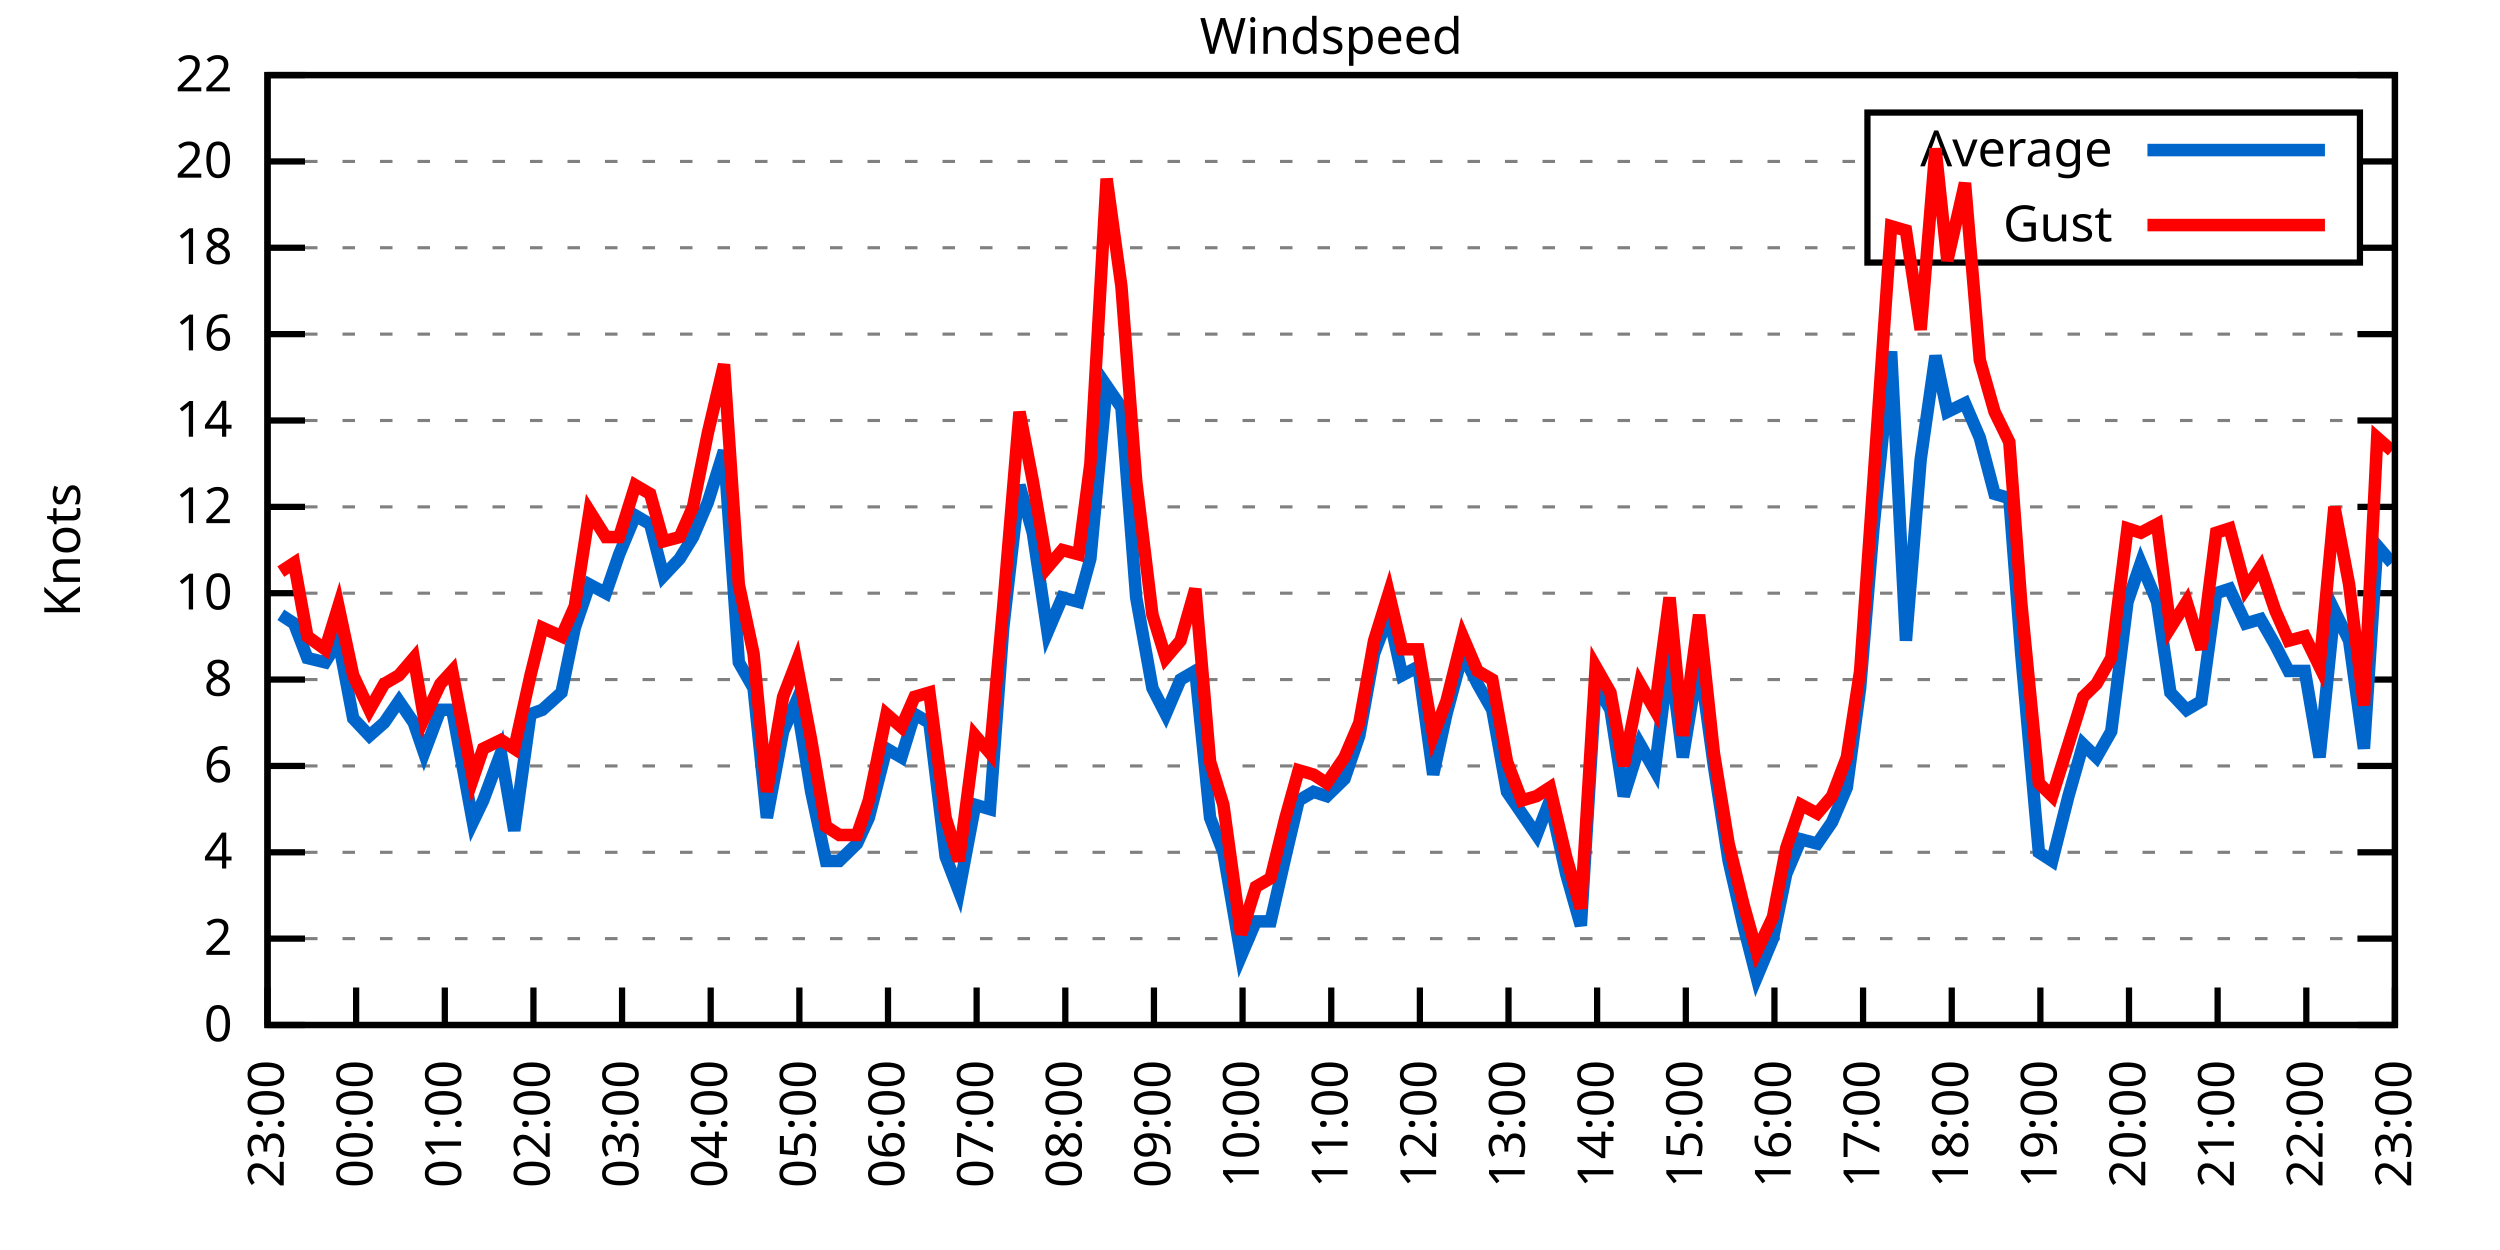
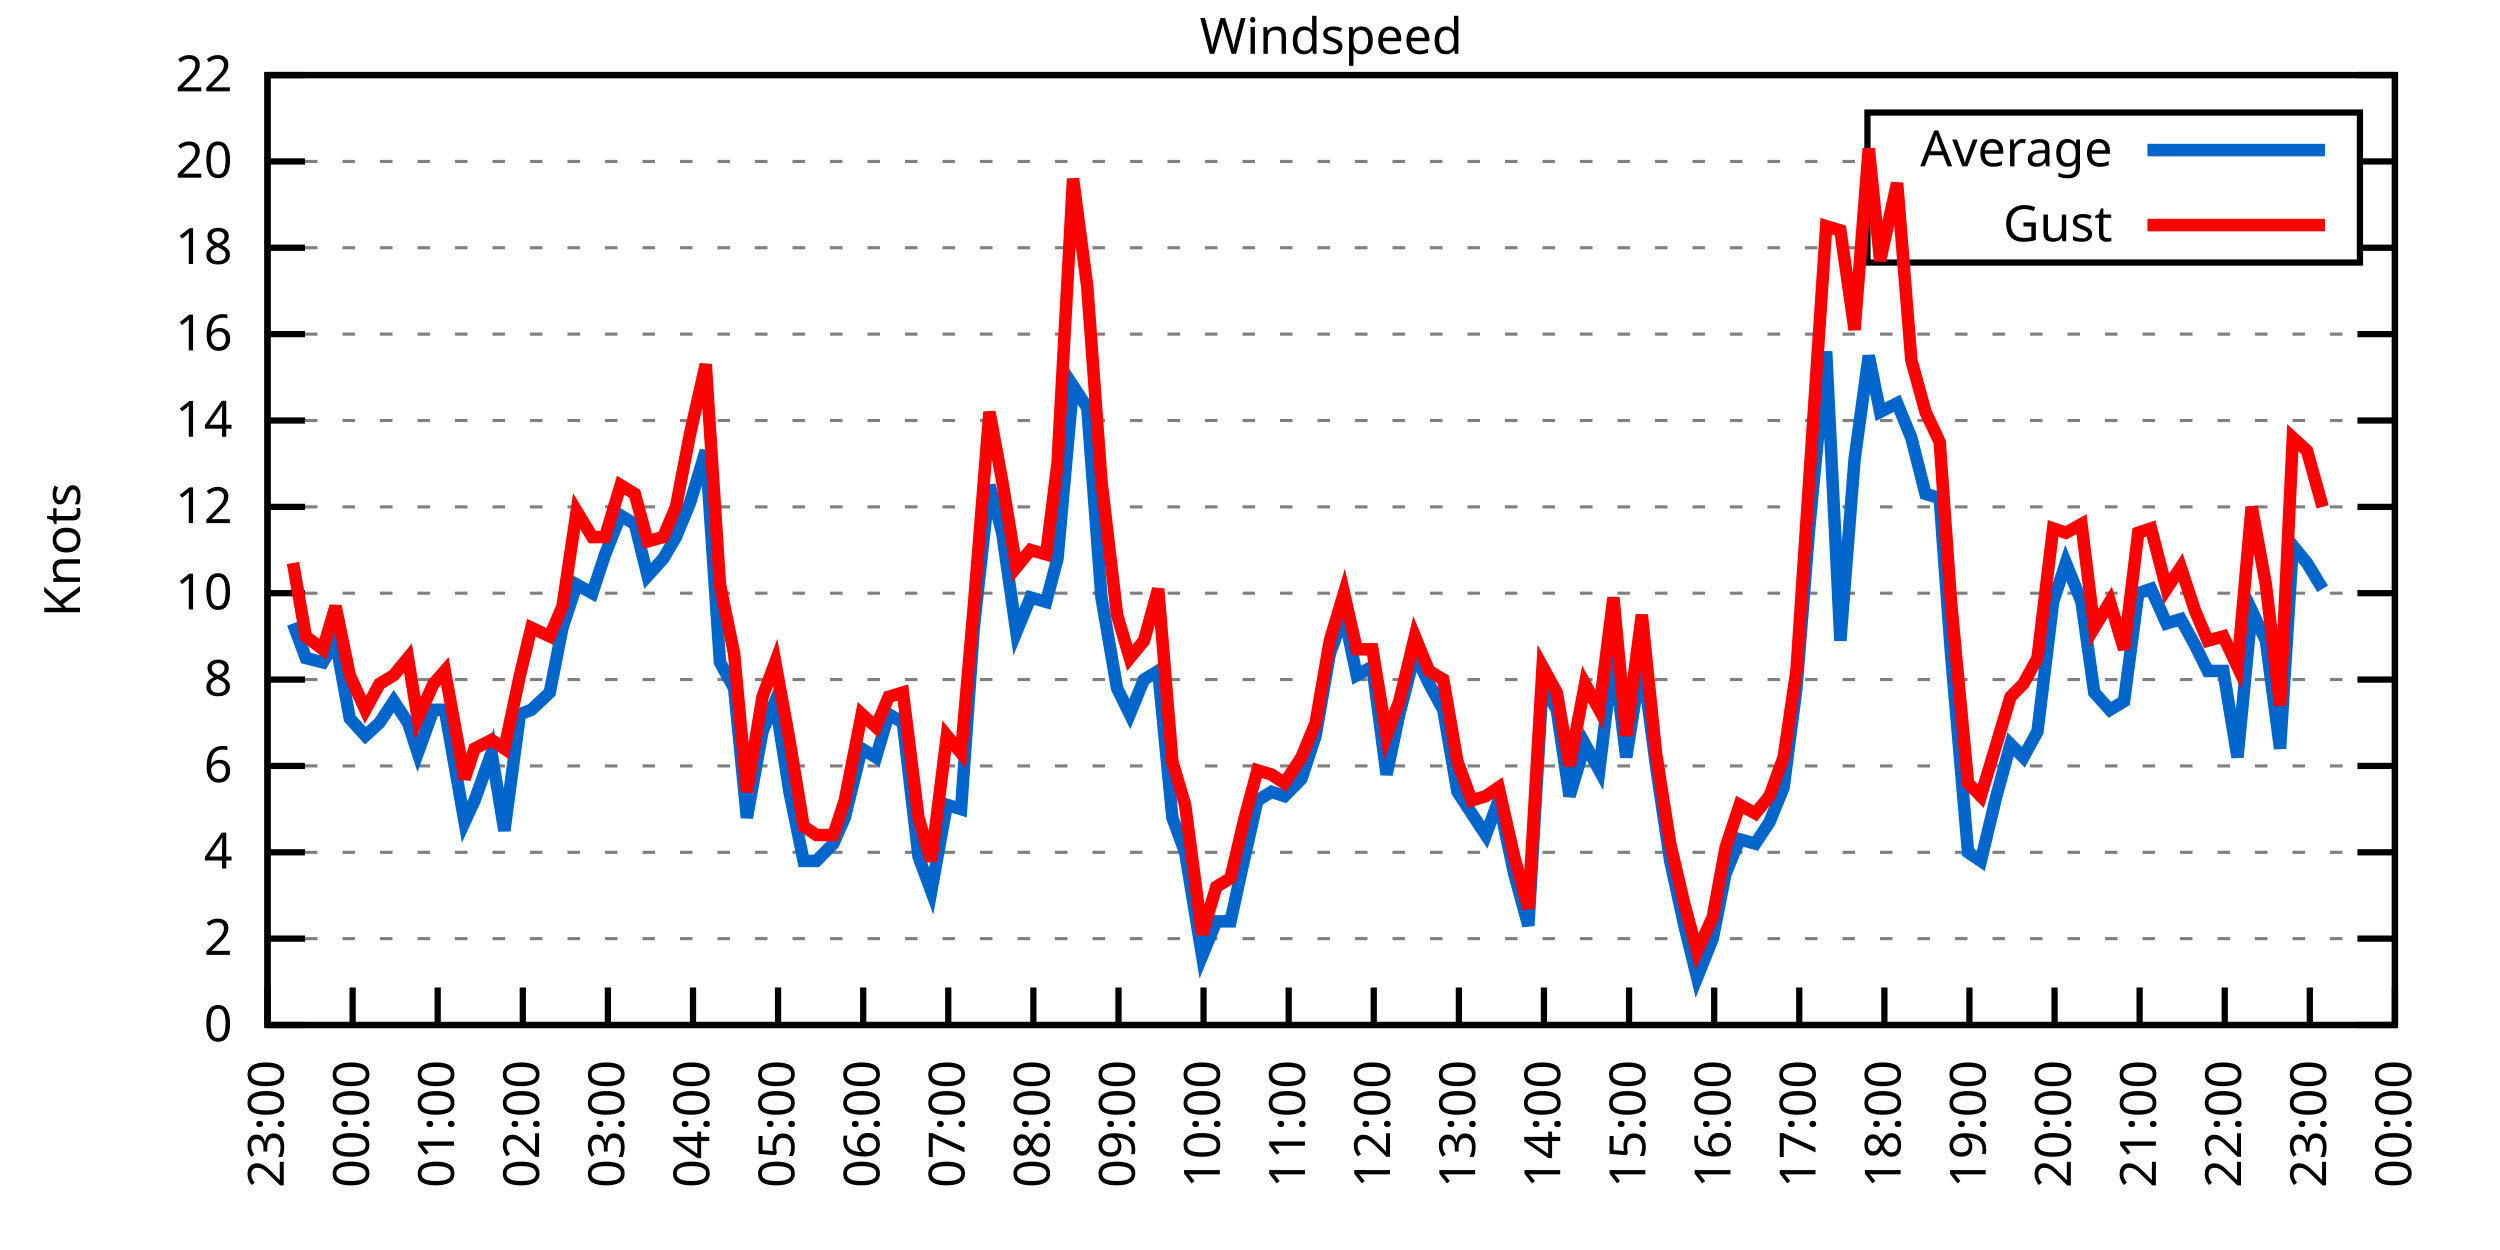
<svg xmlns="http://www.w3.org/2000/svg" xmlns:xlink="http://www.w3.org/1999/xlink" width="400" height="200" viewBox="0 0 400 200">
  <g id="gnuplot_canvas">
    <rect x="0" y="0" width="400" height="200" fill="none" />
    <defs>
      <circle id="gpDot" r="0.5" stroke-width="0.5" stroke="currentColor" />
      <path id="gpPt0" stroke-width="0.333" stroke="currentColor" d="M-1,0 h2 M0,-1 v2" />
      <path id="gpPt1" stroke-width="0.333" stroke="currentColor" d="M-1,-1 L1,1 M1,-1 L-1,1" />
      <path id="gpPt2" stroke-width="0.333" stroke="currentColor" d="M-1,0 L1,0 M0,-1 L0,1 M-1,-1 L1,1 M-1,1 L1,-1" />
      <rect id="gpPt3" stroke-width="0.333" stroke="currentColor" x="-1" y="-1" width="2" height="2" />
      <rect id="gpPt4" stroke-width="0.333" stroke="currentColor" fill="currentColor" x="-1" y="-1" width="2" height="2" />
      <circle id="gpPt5" stroke-width="0.333" stroke="currentColor" cx="0" cy="0" r="1" />
      <use xlink:href="#gpPt5" id="gpPt6" fill="currentColor" stroke="none" />
      <path id="gpPt7" stroke-width="0.333" stroke="currentColor" d="M0,-1.33 L-1.33,0.67 L1.33,0.67 z" />
      <use xlink:href="#gpPt7" id="gpPt8" fill="currentColor" stroke="none" />
      <use xlink:href="#gpPt7" id="gpPt9" stroke="currentColor" transform="rotate(180)" />
      <use xlink:href="#gpPt9" id="gpPt10" fill="currentColor" stroke="none" />
      <use xlink:href="#gpPt3" id="gpPt11" stroke="currentColor" transform="rotate(45)" />
      <use xlink:href="#gpPt11" id="gpPt12" fill="currentColor" stroke="none" />
      <path id="gpPt13" stroke-width="0.333" stroke="currentColor" d="M0,1.330 L1.265,0.411 L0.782,-1.067 L-0.782,-1.076 L-1.265,0.411 z" />
      <use xlink:href="#gpPt13" id="gpPt14" fill="currentColor" stroke="none" />
      <filter id="textbox" filterUnits="objectBoundingBox" x="0" y="0" height="1" width="1">
        <feFlood flood-color="white" flood-opacity="1" result="bgnd" />
        <feComposite in="SourceGraphic" in2="bgnd" operator="atop" />
      </filter>
      <filter id="greybox" filterUnits="objectBoundingBox" x="0" y="0" height="1" width="1">
        <feFlood flood-color="lightgrey" flood-opacity="1" result="grey" />
        <feComposite in="SourceGraphic" in2="grey" operator="atop" />
      </filter>
    </defs>
    <g fill="none" color="white" stroke="currentColor" stroke-width="1.00" stroke-linecap="butt" stroke-linejoin="miter">
</g>
    <g fill="none" color="black" stroke="currentColor" stroke-width="1.00" stroke-linecap="butt" stroke-linejoin="miter">
      <g stroke="none" shape-rendering="crispEdges">
        <polygon fill="rgb(255, 255, 255)" points="42.80,164.00 383.18,164.00 383.18,12.02 42.80,12.02 " />
      </g>
    </g>
    <g fill="none" color="black" stroke="currentColor" stroke-width="1.00" stroke-linecap="butt" stroke-linejoin="miter">
</g>
    <g fill="none" color="black" stroke="black" stroke-width="0.50" stroke-linecap="butt" stroke-linejoin="miter">
</g>
    <g fill="none" color="gray" stroke="currentColor" stroke-width="0.50" stroke-linecap="butt" stroke-linejoin="miter">
      <path stroke="gray" stroke-dasharray="2,4" class="gridline" d="M42.80,164.00 L383.19,164.00  " />
    </g>
    <g fill="none" color="gray" stroke="gray" stroke-width="1.00" stroke-linecap="butt" stroke-linejoin="miter">
</g>
    <g fill="none" color="black" stroke="currentColor" stroke-width="1.00" stroke-linecap="butt" stroke-linejoin="miter">
      <path stroke="black" d="M42.80,164.00 L48.80,164.00 M383.19,164.00 L377.19,164.00  " />
      <g transform="translate(37.20,166.60)" stroke="none" fill="black" font-family="Sans" font-size="8.00" text-anchor="end">
        <text>
          <tspan font-family="Sans"> 0</tspan>
        </text>
      </g>
    </g>
    <g fill="none" color="black" stroke="currentColor" stroke-width="1.00" stroke-linecap="butt" stroke-linejoin="miter">
</g>
    <g fill="none" color="black" stroke="black" stroke-width="0.50" stroke-linecap="butt" stroke-linejoin="miter">
</g>
    <g fill="none" color="gray" stroke="currentColor" stroke-width="0.50" stroke-linecap="butt" stroke-linejoin="miter">
      <path stroke="gray" stroke-dasharray="2,4" class="gridline" d="M42.80,150.18 L383.19,150.18  " />
    </g>
    <g fill="none" color="gray" stroke="gray" stroke-width="1.00" stroke-linecap="butt" stroke-linejoin="miter">
</g>
    <g fill="none" color="black" stroke="currentColor" stroke-width="1.00" stroke-linecap="butt" stroke-linejoin="miter">
      <path stroke="black" d="M42.80,150.18 L48.80,150.18 M383.19,150.18 L377.19,150.18  " />
      <g transform="translate(37.20,152.78)" stroke="none" fill="black" font-family="Sans" font-size="8.00" text-anchor="end">
        <text>
          <tspan font-family="Sans"> 2</tspan>
        </text>
      </g>
    </g>
    <g fill="none" color="black" stroke="currentColor" stroke-width="1.00" stroke-linecap="butt" stroke-linejoin="miter">
</g>
    <g fill="none" color="black" stroke="black" stroke-width="0.50" stroke-linecap="butt" stroke-linejoin="miter">
</g>
    <g fill="none" color="gray" stroke="currentColor" stroke-width="0.50" stroke-linecap="butt" stroke-linejoin="miter">
      <path stroke="gray" stroke-dasharray="2,4" class="gridline" d="M42.80,136.37 L383.19,136.37  " />
    </g>
    <g fill="none" color="gray" stroke="gray" stroke-width="1.00" stroke-linecap="butt" stroke-linejoin="miter">
</g>
    <g fill="none" color="black" stroke="currentColor" stroke-width="1.00" stroke-linecap="butt" stroke-linejoin="miter">
      <path stroke="black" d="M42.80,136.37 L48.80,136.37 M383.19,136.37 L377.19,136.37  " />
      <g transform="translate(37.20,138.97)" stroke="none" fill="black" font-family="Sans" font-size="8.00" text-anchor="end">
        <text>
          <tspan font-family="Sans"> 4</tspan>
        </text>
      </g>
    </g>
    <g fill="none" color="black" stroke="currentColor" stroke-width="1.00" stroke-linecap="butt" stroke-linejoin="miter">
</g>
    <g fill="none" color="black" stroke="black" stroke-width="0.50" stroke-linecap="butt" stroke-linejoin="miter">
</g>
    <g fill="none" color="gray" stroke="currentColor" stroke-width="0.50" stroke-linecap="butt" stroke-linejoin="miter">
      <path stroke="gray" stroke-dasharray="2,4" class="gridline" d="M42.80,122.55 L383.19,122.55  " />
    </g>
    <g fill="none" color="gray" stroke="gray" stroke-width="1.00" stroke-linecap="butt" stroke-linejoin="miter">
</g>
    <g fill="none" color="black" stroke="currentColor" stroke-width="1.00" stroke-linecap="butt" stroke-linejoin="miter">
      <path stroke="black" d="M42.80,122.55 L48.80,122.55 M383.19,122.55 L377.19,122.55  " />
      <g transform="translate(37.20,125.15)" stroke="none" fill="black" font-family="Sans" font-size="8.00" text-anchor="end">
        <text>
          <tspan font-family="Sans"> 6</tspan>
        </text>
      </g>
    </g>
    <g fill="none" color="black" stroke="currentColor" stroke-width="1.00" stroke-linecap="butt" stroke-linejoin="miter">
</g>
    <g fill="none" color="black" stroke="black" stroke-width="0.50" stroke-linecap="butt" stroke-linejoin="miter">
</g>
    <g fill="none" color="gray" stroke="currentColor" stroke-width="0.50" stroke-linecap="butt" stroke-linejoin="miter">
      <path stroke="gray" stroke-dasharray="2,4" class="gridline" d="M42.80,108.73 L383.19,108.73  " />
    </g>
    <g fill="none" color="gray" stroke="gray" stroke-width="1.00" stroke-linecap="butt" stroke-linejoin="miter">
</g>
    <g fill="none" color="black" stroke="currentColor" stroke-width="1.00" stroke-linecap="butt" stroke-linejoin="miter">
      <path stroke="black" d="M42.80,108.73 L48.80,108.73 M383.19,108.73 L377.19,108.73  " />
      <g transform="translate(37.20,111.33)" stroke="none" fill="black" font-family="Sans" font-size="8.00" text-anchor="end">
        <text>
          <tspan font-family="Sans"> 8</tspan>
        </text>
      </g>
    </g>
    <g fill="none" color="black" stroke="currentColor" stroke-width="1.00" stroke-linecap="butt" stroke-linejoin="miter">
</g>
    <g fill="none" color="black" stroke="black" stroke-width="0.50" stroke-linecap="butt" stroke-linejoin="miter">
</g>
    <g fill="none" color="gray" stroke="currentColor" stroke-width="0.50" stroke-linecap="butt" stroke-linejoin="miter">
      <path stroke="gray" stroke-dasharray="2,4" class="gridline" d="M42.80,94.91 L383.19,94.91  " />
    </g>
    <g fill="none" color="gray" stroke="gray" stroke-width="1.00" stroke-linecap="butt" stroke-linejoin="miter">
</g>
    <g fill="none" color="black" stroke="currentColor" stroke-width="1.00" stroke-linecap="butt" stroke-linejoin="miter">
      <path stroke="black" d="M42.80,94.91 L48.80,94.91 M383.19,94.91 L377.19,94.91  " />
      <g transform="translate(37.20,97.51)" stroke="none" fill="black" font-family="Sans" font-size="8.00" text-anchor="end">
        <text>
          <tspan font-family="Sans"> 10</tspan>
        </text>
      </g>
    </g>
    <g fill="none" color="black" stroke="currentColor" stroke-width="1.00" stroke-linecap="butt" stroke-linejoin="miter">
</g>
    <g fill="none" color="black" stroke="black" stroke-width="0.50" stroke-linecap="butt" stroke-linejoin="miter">
</g>
    <g fill="none" color="gray" stroke="currentColor" stroke-width="0.50" stroke-linecap="butt" stroke-linejoin="miter">
      <path stroke="gray" stroke-dasharray="2,4" class="gridline" d="M42.80,81.10 L383.19,81.10  " />
    </g>
    <g fill="none" color="gray" stroke="gray" stroke-width="1.00" stroke-linecap="butt" stroke-linejoin="miter">
</g>
    <g fill="none" color="black" stroke="currentColor" stroke-width="1.00" stroke-linecap="butt" stroke-linejoin="miter">
      <path stroke="black" d="M42.80,81.10 L48.80,81.10 M383.19,81.10 L377.19,81.10  " />
      <g transform="translate(37.20,83.70)" stroke="none" fill="black" font-family="Sans" font-size="8.00" text-anchor="end">
        <text>
          <tspan font-family="Sans"> 12</tspan>
        </text>
      </g>
    </g>
    <g fill="none" color="black" stroke="currentColor" stroke-width="1.00" stroke-linecap="butt" stroke-linejoin="miter">
</g>
    <g fill="none" color="black" stroke="black" stroke-width="0.50" stroke-linecap="butt" stroke-linejoin="miter">
</g>
    <g fill="none" color="gray" stroke="currentColor" stroke-width="0.50" stroke-linecap="butt" stroke-linejoin="miter">
      <path stroke="gray" stroke-dasharray="2,4" class="gridline" d="M42.80,67.28 L383.19,67.28  " />
    </g>
    <g fill="none" color="gray" stroke="gray" stroke-width="1.00" stroke-linecap="butt" stroke-linejoin="miter">
</g>
    <g fill="none" color="black" stroke="currentColor" stroke-width="1.00" stroke-linecap="butt" stroke-linejoin="miter">
      <path stroke="black" d="M42.80,67.28 L48.80,67.28 M383.19,67.28 L377.19,67.28  " />
      <g transform="translate(37.20,69.88)" stroke="none" fill="black" font-family="Sans" font-size="8.00" text-anchor="end">
        <text>
          <tspan font-family="Sans"> 14</tspan>
        </text>
      </g>
    </g>
    <g fill="none" color="black" stroke="currentColor" stroke-width="1.00" stroke-linecap="butt" stroke-linejoin="miter">
</g>
    <g fill="none" color="black" stroke="black" stroke-width="0.50" stroke-linecap="butt" stroke-linejoin="miter">
</g>
    <g fill="none" color="gray" stroke="currentColor" stroke-width="0.50" stroke-linecap="butt" stroke-linejoin="miter">
      <path stroke="gray" stroke-dasharray="2,4" class="gridline" d="M42.80,53.46 L383.19,53.46  " />
    </g>
    <g fill="none" color="gray" stroke="gray" stroke-width="1.00" stroke-linecap="butt" stroke-linejoin="miter">
</g>
    <g fill="none" color="black" stroke="currentColor" stroke-width="1.00" stroke-linecap="butt" stroke-linejoin="miter">
      <path stroke="black" d="M42.80,53.46 L48.80,53.46 M383.19,53.46 L377.19,53.46  " />
      <g transform="translate(37.20,56.06)" stroke="none" fill="black" font-family="Sans" font-size="8.00" text-anchor="end">
        <text>
          <tspan font-family="Sans"> 16</tspan>
        </text>
      </g>
    </g>
    <g fill="none" color="black" stroke="currentColor" stroke-width="1.00" stroke-linecap="butt" stroke-linejoin="miter">
</g>
    <g fill="none" color="black" stroke="black" stroke-width="0.50" stroke-linecap="butt" stroke-linejoin="miter">
</g>
    <g fill="none" color="gray" stroke="currentColor" stroke-width="0.50" stroke-linecap="butt" stroke-linejoin="miter">
      <path stroke="gray" stroke-dasharray="2,4" class="gridline" d="M42.80,39.64 L298.79,39.64 M377.59,39.64 L383.19,39.64  " />
    </g>
    <g fill="none" color="gray" stroke="gray" stroke-width="1.00" stroke-linecap="butt" stroke-linejoin="miter">
</g>
    <g fill="none" color="black" stroke="currentColor" stroke-width="1.00" stroke-linecap="butt" stroke-linejoin="miter">
      <path stroke="black" d="M42.80,39.64 L48.80,39.64 M383.19,39.64 L377.19,39.64  " />
      <g transform="translate(37.20,42.24)" stroke="none" fill="black" font-family="Sans" font-size="8.00" text-anchor="end">
        <text>
          <tspan font-family="Sans"> 18</tspan>
        </text>
      </g>
    </g>
    <g fill="none" color="black" stroke="currentColor" stroke-width="1.00" stroke-linecap="butt" stroke-linejoin="miter">
</g>
    <g fill="none" color="black" stroke="black" stroke-width="0.50" stroke-linecap="butt" stroke-linejoin="miter">
</g>
    <g fill="none" color="gray" stroke="currentColor" stroke-width="0.50" stroke-linecap="butt" stroke-linejoin="miter">
      <path stroke="gray" stroke-dasharray="2,4" class="gridline" d="M42.80,25.83 L298.79,25.83 M377.59,25.83 L383.19,25.83  " />
    </g>
    <g fill="none" color="gray" stroke="gray" stroke-width="1.00" stroke-linecap="butt" stroke-linejoin="miter">
</g>
    <g fill="none" color="black" stroke="currentColor" stroke-width="1.00" stroke-linecap="butt" stroke-linejoin="miter">
      <path stroke="black" d="M42.80,25.83 L48.80,25.83 M383.19,25.83 L377.19,25.83  " />
      <g transform="translate(37.20,28.43)" stroke="none" fill="black" font-family="Sans" font-size="8.00" text-anchor="end">
        <text>
          <tspan font-family="Sans"> 20</tspan>
        </text>
      </g>
    </g>
    <g fill="none" color="black" stroke="currentColor" stroke-width="1.00" stroke-linecap="butt" stroke-linejoin="miter">
</g>
    <g fill="none" color="black" stroke="black" stroke-width="0.50" stroke-linecap="butt" stroke-linejoin="miter">
</g>
    <g fill="none" color="gray" stroke="currentColor" stroke-width="0.50" stroke-linecap="butt" stroke-linejoin="miter">
      <path stroke="gray" stroke-dasharray="2,4" class="gridline" d="M42.80,12.01 L383.19,12.01  " />
    </g>
    <g fill="none" color="gray" stroke="gray" stroke-width="1.00" stroke-linecap="butt" stroke-linejoin="miter">
</g>
    <g fill="none" color="black" stroke="currentColor" stroke-width="1.00" stroke-linecap="butt" stroke-linejoin="miter">
      <path stroke="black" d="M42.80,12.01 L48.80,12.01 M383.19,12.01 L377.19,12.01  " />
      <g transform="translate(37.20,14.61)" stroke="none" fill="black" font-family="Sans" font-size="8.00" text-anchor="end">
        <text>
          <tspan font-family="Sans"> 22</tspan>
        </text>
      </g>
    </g>
    <g fill="none" color="black" stroke="currentColor" stroke-width="1.00" stroke-linecap="butt" stroke-linejoin="miter">
      <path stroke="black" d="M42.80,164.00 L42.80,158.00  " />
      <g transform="translate(45.40,169.60) rotate(270.00)" stroke="none" fill="black" font-family="Sans" font-size="8.00" text-anchor="end">
        <text>
          <tspan font-family="Sans">23:00</tspan>
        </text>
      </g>
    </g>
    <g fill="none" color="black" stroke="currentColor" stroke-width="1.00" stroke-linecap="butt" stroke-linejoin="miter">
-       <path stroke="black" d="M56.98,164.00 L56.98,158.00  " />
-       <g transform="translate(59.58,169.60) rotate(270.00)" stroke="none" fill="black" font-family="Sans" font-size="8.00" text-anchor="end">
+       <path stroke="black" d="M56.42,164.00 L56.42,158.00  " />
+       <g transform="translate(59.02,169.60) rotate(270.00)" stroke="none" fill="black" font-family="Sans" font-size="8.00" text-anchor="end">
        <text>
          <tspan font-family="Sans">00:00</tspan>
        </text>
      </g>
    </g>
    <g fill="none" color="black" stroke="currentColor" stroke-width="1.00" stroke-linecap="butt" stroke-linejoin="miter">
-       <path stroke="black" d="M71.17,164.00 L71.17,158.00  " />
-       <g transform="translate(73.77,169.60) rotate(270.00)" stroke="none" fill="black" font-family="Sans" font-size="8.00" text-anchor="end">
+       <path stroke="black" d="M70.03,164.00 L70.03,158.00  " />
+       <g transform="translate(72.63,169.60) rotate(270.00)" stroke="none" fill="black" font-family="Sans" font-size="8.00" text-anchor="end">
        <text>
          <tspan font-family="Sans">01:00</tspan>
        </text>
      </g>
    </g>
    <g fill="none" color="black" stroke="currentColor" stroke-width="1.00" stroke-linecap="butt" stroke-linejoin="miter">
-       <path stroke="black" d="M85.35,164.00 L85.35,158.00  " />
-       <g transform="translate(87.95,169.60) rotate(270.00)" stroke="none" fill="black" font-family="Sans" font-size="8.00" text-anchor="end">
+       <path stroke="black" d="M83.65,164.00 L83.65,158.00  " />
+       <g transform="translate(86.25,169.60) rotate(270.00)" stroke="none" fill="black" font-family="Sans" font-size="8.00" text-anchor="end">
        <text>
          <tspan font-family="Sans">02:00</tspan>
        </text>
      </g>
    </g>
    <g fill="none" color="black" stroke="currentColor" stroke-width="1.00" stroke-linecap="butt" stroke-linejoin="miter">
-       <path stroke="black" d="M99.53,164.00 L99.53,158.00  " />
-       <g transform="translate(102.13,169.60) rotate(270.00)" stroke="none" fill="black" font-family="Sans" font-size="8.00" text-anchor="end">
+       <path stroke="black" d="M97.26,164.00 L97.26,158.00  " />
+       <g transform="translate(99.86,169.60) rotate(270.00)" stroke="none" fill="black" font-family="Sans" font-size="8.00" text-anchor="end">
        <text>
          <tspan font-family="Sans">03:00</tspan>
        </text>
      </g>
    </g>
    <g fill="none" color="black" stroke="currentColor" stroke-width="1.00" stroke-linecap="butt" stroke-linejoin="miter">
-       <path stroke="black" d="M113.71,164.00 L113.71,158.00  " />
-       <g transform="translate(116.31,169.60) rotate(270.00)" stroke="none" fill="black" font-family="Sans" font-size="8.00" text-anchor="end">
+       <path stroke="black" d="M110.88,164.00 L110.88,158.00  " />
+       <g transform="translate(113.48,169.60) rotate(270.00)" stroke="none" fill="black" font-family="Sans" font-size="8.00" text-anchor="end">
        <text>
          <tspan font-family="Sans">04:00</tspan>
        </text>
      </g>
    </g>
    <g fill="none" color="black" stroke="currentColor" stroke-width="1.00" stroke-linecap="butt" stroke-linejoin="miter">
-       <path stroke="black" d="M127.90,164.00 L127.90,158.00  " />
-       <g transform="translate(130.50,169.60) rotate(270.00)" stroke="none" fill="black" font-family="Sans" font-size="8.00" text-anchor="end">
+       <path stroke="black" d="M124.49,164.00 L124.49,158.00  " />
+       <g transform="translate(127.09,169.60) rotate(270.00)" stroke="none" fill="black" font-family="Sans" font-size="8.00" text-anchor="end">
        <text>
          <tspan font-family="Sans">05:00</tspan>
        </text>
      </g>
    </g>
    <g fill="none" color="black" stroke="currentColor" stroke-width="1.00" stroke-linecap="butt" stroke-linejoin="miter">
-       <path stroke="black" d="M142.08,164.00 L142.08,158.00  " />
-       <g transform="translate(144.68,169.60) rotate(270.00)" stroke="none" fill="black" font-family="Sans" font-size="8.00" text-anchor="end">
+       <path stroke="black" d="M138.11,164.00 L138.11,158.00  " />
+       <g transform="translate(140.71,169.60) rotate(270.00)" stroke="none" fill="black" font-family="Sans" font-size="8.00" text-anchor="end">
        <text>
          <tspan font-family="Sans">06:00</tspan>
        </text>
      </g>
    </g>
    <g fill="none" color="black" stroke="currentColor" stroke-width="1.00" stroke-linecap="butt" stroke-linejoin="miter">
-       <path stroke="black" d="M156.26,164.00 L156.26,158.00  " />
-       <g transform="translate(158.86,169.60) rotate(270.00)" stroke="none" fill="black" font-family="Sans" font-size="8.00" text-anchor="end">
+       <path stroke="black" d="M151.72,164.00 L151.72,158.00  " />
+       <g transform="translate(154.32,169.60) rotate(270.00)" stroke="none" fill="black" font-family="Sans" font-size="8.00" text-anchor="end">
        <text>
          <tspan font-family="Sans">07:00</tspan>
        </text>
      </g>
    </g>
    <g fill="none" color="black" stroke="currentColor" stroke-width="1.00" stroke-linecap="butt" stroke-linejoin="miter">
-       <path stroke="black" d="M170.45,164.00 L170.45,158.00  " />
-       <g transform="translate(173.05,169.60) rotate(270.00)" stroke="none" fill="black" font-family="Sans" font-size="8.00" text-anchor="end">
+       <path stroke="black" d="M165.34,164.00 L165.34,158.00  " />
+       <g transform="translate(167.94,169.60) rotate(270.00)" stroke="none" fill="black" font-family="Sans" font-size="8.00" text-anchor="end">
        <text>
          <tspan font-family="Sans">08:00</tspan>
        </text>
      </g>
    </g>
    <g fill="none" color="black" stroke="currentColor" stroke-width="1.00" stroke-linecap="butt" stroke-linejoin="miter">
-       <path stroke="black" d="M184.63,164.00 L184.63,158.00  " />
-       <g transform="translate(187.23,169.60) rotate(270.00)" stroke="none" fill="black" font-family="Sans" font-size="8.00" text-anchor="end">
+       <path stroke="black" d="M178.96,164.00 L178.96,158.00  " />
+       <g transform="translate(181.56,169.60) rotate(270.00)" stroke="none" fill="black" font-family="Sans" font-size="8.00" text-anchor="end">
        <text>
          <tspan font-family="Sans">09:00</tspan>
        </text>
      </g>
    </g>
    <g fill="none" color="black" stroke="currentColor" stroke-width="1.00" stroke-linecap="butt" stroke-linejoin="miter">
-       <path stroke="black" d="M198.81,164.00 L198.81,158.00  " />
-       <g transform="translate(201.41,169.60) rotate(270.00)" stroke="none" fill="black" font-family="Sans" font-size="8.00" text-anchor="end">
+       <path stroke="black" d="M192.57,164.00 L192.57,158.00  " />
+       <g transform="translate(195.17,169.60) rotate(270.00)" stroke="none" fill="black" font-family="Sans" font-size="8.00" text-anchor="end">
        <text>
          <tspan font-family="Sans">10:00</tspan>
        </text>
      </g>
    </g>
    <g fill="none" color="black" stroke="currentColor" stroke-width="1.00" stroke-linecap="butt" stroke-linejoin="miter">
-       <path stroke="black" d="M213.00,164.00 L213.00,158.00  " />
-       <g transform="translate(215.60,169.60) rotate(270.00)" stroke="none" fill="black" font-family="Sans" font-size="8.00" text-anchor="end">
+       <path stroke="black" d="M206.19,164.00 L206.19,158.00  " />
+       <g transform="translate(208.79,169.60) rotate(270.00)" stroke="none" fill="black" font-family="Sans" font-size="8.00" text-anchor="end">
        <text>
          <tspan font-family="Sans">11:00</tspan>
        </text>
      </g>
    </g>
    <g fill="none" color="black" stroke="currentColor" stroke-width="1.00" stroke-linecap="butt" stroke-linejoin="miter">
-       <path stroke="black" d="M227.18,164.00 L227.18,158.00  " />
-       <g transform="translate(229.78,169.60) rotate(270.00)" stroke="none" fill="black" font-family="Sans" font-size="8.00" text-anchor="end">
+       <path stroke="black" d="M219.80,164.00 L219.80,158.00  " />
+       <g transform="translate(222.40,169.60) rotate(270.00)" stroke="none" fill="black" font-family="Sans" font-size="8.00" text-anchor="end">
        <text>
          <tspan font-family="Sans">12:00</tspan>
        </text>
      </g>
    </g>
    <g fill="none" color="black" stroke="currentColor" stroke-width="1.00" stroke-linecap="butt" stroke-linejoin="miter">
-       <path stroke="black" d="M241.36,164.00 L241.36,158.00  " />
-       <g transform="translate(243.96,169.60) rotate(270.00)" stroke="none" fill="black" font-family="Sans" font-size="8.00" text-anchor="end">
+       <path stroke="black" d="M233.42,164.00 L233.42,158.00  " />
+       <g transform="translate(236.02,169.60) rotate(270.00)" stroke="none" fill="black" font-family="Sans" font-size="8.00" text-anchor="end">
        <text>
          <tspan font-family="Sans">13:00</tspan>
        </text>
      </g>
    </g>
    <g fill="none" color="black" stroke="currentColor" stroke-width="1.00" stroke-linecap="butt" stroke-linejoin="miter">
-       <path stroke="black" d="M255.54,164.00 L255.54,158.00  " />
-       <g transform="translate(258.14,169.60) rotate(270.00)" stroke="none" fill="black" font-family="Sans" font-size="8.00" text-anchor="end">
+       <path stroke="black" d="M247.03,164.00 L247.03,158.00  " />
+       <g transform="translate(249.63,169.60) rotate(270.00)" stroke="none" fill="black" font-family="Sans" font-size="8.00" text-anchor="end">
        <text>
          <tspan font-family="Sans">14:00</tspan>
        </text>
      </g>
    </g>
    <g fill="none" color="black" stroke="currentColor" stroke-width="1.00" stroke-linecap="butt" stroke-linejoin="miter">
-       <path stroke="black" d="M269.73,164.00 L269.73,158.00  " />
-       <g transform="translate(272.33,169.60) rotate(270.00)" stroke="none" fill="black" font-family="Sans" font-size="8.00" text-anchor="end">
+       <path stroke="black" d="M260.65,164.00 L260.65,158.00  " />
+       <g transform="translate(263.25,169.60) rotate(270.00)" stroke="none" fill="black" font-family="Sans" font-size="8.00" text-anchor="end">
        <text>
          <tspan font-family="Sans">15:00</tspan>
        </text>
      </g>
    </g>
    <g fill="none" color="black" stroke="currentColor" stroke-width="1.00" stroke-linecap="butt" stroke-linejoin="miter">
-       <path stroke="black" d="M283.91,164.00 L283.91,158.00  " />
-       <g transform="translate(286.51,169.60) rotate(270.00)" stroke="none" fill="black" font-family="Sans" font-size="8.00" text-anchor="end">
+       <path stroke="black" d="M274.27,164.00 L274.27,158.00  " />
+       <g transform="translate(276.87,169.60) rotate(270.00)" stroke="none" fill="black" font-family="Sans" font-size="8.00" text-anchor="end">
        <text>
          <tspan font-family="Sans">16:00</tspan>
        </text>
      </g>
    </g>
    <g fill="none" color="black" stroke="currentColor" stroke-width="1.00" stroke-linecap="butt" stroke-linejoin="miter">
-       <path stroke="black" d="M298.09,164.00 L298.09,158.00  " />
-       <g transform="translate(300.69,169.60) rotate(270.00)" stroke="none" fill="black" font-family="Sans" font-size="8.00" text-anchor="end">
+       <path stroke="black" d="M287.88,164.00 L287.88,158.00  " />
+       <g transform="translate(290.48,169.60) rotate(270.00)" stroke="none" fill="black" font-family="Sans" font-size="8.00" text-anchor="end">
        <text>
          <tspan font-family="Sans">17:00</tspan>
        </text>
      </g>
    </g>
    <g fill="none" color="black" stroke="currentColor" stroke-width="1.00" stroke-linecap="butt" stroke-linejoin="miter">
-       <path stroke="black" d="M312.28,164.00 L312.28,158.00  " />
-       <g transform="translate(314.88,169.60) rotate(270.00)" stroke="none" fill="black" font-family="Sans" font-size="8.00" text-anchor="end">
+       <path stroke="black" d="M301.50,164.00 L301.50,158.00  " />
+       <g transform="translate(304.10,169.60) rotate(270.00)" stroke="none" fill="black" font-family="Sans" font-size="8.00" text-anchor="end">
        <text>
          <tspan font-family="Sans">18:00</tspan>
        </text>
      </g>
    </g>
    <g fill="none" color="black" stroke="currentColor" stroke-width="1.00" stroke-linecap="butt" stroke-linejoin="miter">
-       <path stroke="black" d="M326.46,164.00 L326.46,158.00  " />
-       <g transform="translate(329.06,169.60) rotate(270.00)" stroke="none" fill="black" font-family="Sans" font-size="8.00" text-anchor="end">
+       <path stroke="black" d="M315.11,164.00 L315.11,158.00  " />
+       <g transform="translate(317.71,169.60) rotate(270.00)" stroke="none" fill="black" font-family="Sans" font-size="8.00" text-anchor="end">
        <text>
          <tspan font-family="Sans">19:00</tspan>
        </text>
      </g>
    </g>
    <g fill="none" color="black" stroke="currentColor" stroke-width="1.00" stroke-linecap="butt" stroke-linejoin="miter">
-       <path stroke="black" d="M340.64,164.00 L340.64,158.00  " />
-       <g transform="translate(343.24,169.60) rotate(270.00)" stroke="none" fill="black" font-family="Sans" font-size="8.00" text-anchor="end">
+       <path stroke="black" d="M328.73,164.00 L328.73,158.00  " />
+       <g transform="translate(331.33,169.60) rotate(270.00)" stroke="none" fill="black" font-family="Sans" font-size="8.00" text-anchor="end">
        <text>
          <tspan font-family="Sans">20:00</tspan>
        </text>
      </g>
    </g>
    <g fill="none" color="black" stroke="currentColor" stroke-width="1.00" stroke-linecap="butt" stroke-linejoin="miter">
-       <path stroke="black" d="M354.82,164.00 L354.82,158.00  " />
-       <g transform="translate(357.42,169.60) rotate(270.00)" stroke="none" fill="black" font-family="Sans" font-size="8.00" text-anchor="end">
+       <path stroke="black" d="M342.34,164.00 L342.34,158.00  " />
+       <g transform="translate(344.94,169.60) rotate(270.00)" stroke="none" fill="black" font-family="Sans" font-size="8.00" text-anchor="end">
        <text>
          <tspan font-family="Sans">21:00</tspan>
        </text>
      </g>
    </g>
    <g fill="none" color="black" stroke="currentColor" stroke-width="1.00" stroke-linecap="butt" stroke-linejoin="miter">
-       <path stroke="black" d="M369.01,164.00 L369.01,158.00  " />
-       <g transform="translate(371.61,169.60) rotate(270.00)" stroke="none" fill="black" font-family="Sans" font-size="8.00" text-anchor="end">
+       <path stroke="black" d="M355.96,164.00 L355.96,158.00  " />
+       <g transform="translate(358.56,169.60) rotate(270.00)" stroke="none" fill="black" font-family="Sans" font-size="8.00" text-anchor="end">
        <text>
          <tspan font-family="Sans">22:00</tspan>
+         </text>
+       </g>
+     </g>
+     <g fill="none" color="black" stroke="currentColor" stroke-width="1.00" stroke-linecap="butt" stroke-linejoin="miter">
+       <path stroke="black" d="M369.57,164.00 L369.57,158.00  " />
+       <g transform="translate(372.17,169.60) rotate(270.00)" stroke="none" fill="black" font-family="Sans" font-size="8.00" text-anchor="end">
+         <text>
+           <tspan font-family="Sans">23:00</tspan>
        </text>
      </g>
    </g>
    <g fill="none" color="black" stroke="currentColor" stroke-width="1.00" stroke-linecap="butt" stroke-linejoin="miter">
      <path stroke="black" d="M383.19,164.00 L383.19,158.00  " />
      <g transform="translate(385.79,169.60) rotate(270.00)" stroke="none" fill="black" font-family="Sans" font-size="8.00" text-anchor="end">
        <text>
-           <tspan font-family="Sans">23:00</tspan>
+           <tspan font-family="Sans">00:00</tspan>
        </text>
      </g>
    </g>
    <g fill="none" color="black" stroke="currentColor" stroke-width="1.00" stroke-linecap="butt" stroke-linejoin="miter">
</g>
    <g fill="none" color="black" stroke="currentColor" stroke-width="1.00" stroke-linecap="butt" stroke-linejoin="miter">
      <path stroke="black" d="M42.80,12.01 L42.80,164.00 L383.19,164.00 L383.19,12.01 L42.80,12.01 Z  " />
    </g>
    <g fill="none" color="black" stroke="currentColor" stroke-width="1.00" stroke-linecap="butt" stroke-linejoin="miter">
</g>
    <g fill="none" color="black" stroke="currentColor" stroke-width="1.00" stroke-linecap="butt" stroke-linejoin="miter">
      <path stroke="black" d="M298.79,42.01 L298.79,18.01 L377.59,18.01 L377.59,42.01 L298.79,42.01 Z  " />
    </g>
    <g id="Windspeed_plot_1">
      <g fill="none" color="white" stroke="black" stroke-width="2.00" stroke-linecap="butt" stroke-linejoin="miter">
</g>
      <g fill="none" color="black" stroke="currentColor" stroke-width="2.00" stroke-linecap="butt" stroke-linejoin="miter">
        <g transform="translate(337.99,26.61)" stroke="none" fill="black" font-family="Sans" font-size="8.00" text-anchor="end">
          <text>
            <tspan font-family="Sans">Average</tspan>
          </text>
        </g>
      </g>
      <g fill="none" color="black" stroke="currentColor" stroke-width="2.00" stroke-linecap="butt" stroke-linejoin="miter">
-         <path stroke="rgb(  0, 102, 204)" d="M343.59,24.01 L371.99,24.01 M44.93,98.37 L47.05,99.75 L49.18,105.28 L52.02,105.97 L54.15,102.51 L56.51,114.95   L59.11,117.71 L61.47,115.64 L63.84,112.19 L66.20,115.64 L67.86,120.48 L70.46,113.57 L72.35,113.57 L75.66,131.53   L77.31,128.08 L80.15,120.48 L82.28,132.91 L84.88,114.26 L86.77,113.57 L89.84,110.80 L91.97,100.44 L94.33,93.53   L96.93,94.91 L99.06,88.70 L101.66,82.48 L104.02,83.86 L106.15,92.15 L108.75,89.39 L110.88,85.93 L113.24,80.41   L115.84,72.12 L118.21,105.97 L120.57,110.11 L122.70,130.84 L125.30,117.02 L127.42,112.19 L129.79,126.69 L132.15,137.75   L134.28,137.75 L137.12,134.98 L139.01,130.84 L141.84,119.78 L144.21,121.17 L146.34,114.26 L148.70,115.64 L151.30,137.06   L153.43,142.58 L156.03,128.77 L158.39,129.46 L160.52,100.44 L163.12,77.64 L165.25,85.24 L167.61,101.13 L169.97,95.60   L172.57,96.30 L174.46,89.39 L177.06,61.75 L179.43,65.21 L181.79,95.60 L184.39,110.11 L186.52,114.26 L188.88,108.73   L191.25,107.35 L193.61,130.84 L195.74,136.37 L198.58,152.95 L200.94,147.42 L203.30,147.42 L205.67,137.06 L207.79,128.08   L210.16,126.69 L212.29,127.38 L215.12,124.62 L217.49,117.71 L219.85,104.59 L222.21,98.37 L224.34,108.04 L226.94,106.66   L229.31,123.93 L231.43,114.26 L234.03,104.59 L236.40,109.42 L238.76,113.57 L241.12,126.69 L243.49,130.15 L245.85,133.60   L247.98,128.08 L250.58,139.82 L252.94,148.11 L255.31,109.42 L257.67,113.57 L259.80,127.38 L262.40,119.09 L264.76,123.24   L267.13,104.59 L269.25,121.17 L271.85,105.28 L274.22,122.55 L276.58,137.75 L278.95,148.11 L281.07,156.40 L283.67,150.18   L285.80,139.82 L288.16,134.29 L290.76,134.98 L293.13,131.53 L295.49,126.00 L297.62,110.11 L299.75,84.55 L302.58,56.23   L304.95,102.51 L307.31,73.50 L309.68,56.92 L311.57,65.90 L314.40,64.52 L316.77,70.04 L319.13,79.02 L321.49,79.71   L323.39,104.59 L326.22,136.37 L328.35,137.75 L330.95,127.38 L333.31,119.09 L335.44,121.17 L337.80,117.02 L340.40,96.30   L342.53,90.08 L345.13,96.30 L347.26,110.80 L349.86,113.57 L352.22,112.19 L354.59,94.91 L356.72,94.22 L359.32,99.75   L361.68,99.06 L364.04,103.20 L366.17,107.35 L368.77,107.35 L371.13,121.17 L373.50,97.68 L375.86,102.51 L378.23,119.78   L380.35,87.31 L382.72,90.08  " />
+         <path stroke="rgb(  0, 102, 204)" d="M343.59,24.01 L371.99,24.01 M46.88,99.75 L48.93,105.28 L51.65,105.97 L53.69,102.51 L55.96,114.95 L58.46,117.71   L60.73,115.64 L63.00,112.19 L65.27,115.64 L66.85,120.48 L69.35,113.57 L71.17,113.57 L74.34,131.53 L75.93,128.08   L78.65,120.48 L80.70,132.91 L83.19,114.26 L85.01,113.57 L87.96,110.80 L90.00,100.44 L92.27,93.53 L94.77,94.91   L96.81,88.70 L99.30,82.48 L101.57,83.86 L103.62,92.15 L106.11,89.39 L108.15,85.93 L110.42,80.41 L112.92,72.12   L115.19,105.97 L117.46,110.11 L119.50,130.84 L122.00,117.02 L124.04,112.19 L126.31,126.69 L128.58,137.75 L130.62,137.75   L133.34,134.98 L135.16,130.84 L137.88,119.78 L140.15,121.17 L142.19,114.26 L144.46,115.64 L146.96,137.06 L149.00,142.58   L151.50,128.77 L153.77,129.46 L155.81,100.44 L158.31,77.64 L160.35,85.24 L162.62,101.13 L164.89,95.60 L167.38,96.30   L169.20,89.39 L171.69,61.75 L173.96,65.21 L176.23,95.60 L178.73,110.11 L180.77,114.26 L183.04,108.73 L185.31,107.35   L187.58,130.84 L189.62,136.37 L192.34,152.95 L194.61,147.42 L196.88,147.42 L199.15,137.06 L201.19,128.08 L203.46,126.69   L205.51,127.38 L208.23,124.62 L210.50,117.71 L212.77,104.59 L215.04,98.37 L217.08,108.04 L219.58,106.66 L221.85,123.93   L223.89,114.26 L226.38,104.59 L228.65,109.42 L230.92,113.57 L233.19,126.69 L235.46,130.15 L237.73,133.60 L239.77,128.08   L242.27,139.82 L244.54,148.11 L246.81,109.42 L249.08,113.57 L251.12,127.38 L253.61,119.09 L255.88,123.24 L258.15,104.59   L260.20,121.17 L262.69,105.28 L264.96,122.55 L267.23,137.75 L269.50,148.11 L271.54,156.40 L274.04,150.18 L276.08,139.82   L278.35,134.29 L280.85,134.98 L283.12,131.53 L285.38,126.00 L287.43,110.11 L289.47,84.55 L292.19,56.23 L294.46,102.51   L296.73,73.50 L299.00,56.92 L300.82,65.90 L303.54,64.52 L305.81,70.04 L308.08,79.02 L310.35,79.71 L312.16,104.59   L314.89,136.37 L316.93,137.75 L319.42,127.38 L321.69,119.09 L323.74,121.17 L326.00,117.02 L328.50,96.30 L330.54,90.08   L333.04,96.30 L335.08,110.80 L337.58,113.57 L339.85,112.19 L342.12,94.91 L344.16,94.22 L346.65,99.75 L348.92,99.06   L351.19,103.20 L353.24,107.35 L355.73,107.35 L358.00,121.17 L360.27,97.68 L362.54,102.51 L364.81,119.78 L366.85,87.31   L369.12,90.08 L371.62,94.22  " />
      </g>
    </g>
    <g id="Windspeed_plot_2">
      <g fill="none" color="black" stroke="currentColor" stroke-width="2.00" stroke-linecap="butt" stroke-linejoin="miter">
        <g transform="translate(337.99,38.61)" stroke="none" fill="black" font-family="Sans" font-size="8.00" text-anchor="end">
          <text>
            <tspan font-family="Sans">Gust</tspan>
          </text>
        </g>
      </g>
      <g fill="none" color="black" stroke="currentColor" stroke-width="2.00" stroke-linecap="butt" stroke-linejoin="miter">
-         <path stroke="rgb(255,   0,   0)" d="M343.59,36.01 L371.99,36.01 M44.93,91.46 L47.05,90.08 L49.18,101.82 L52.02,103.89 L54.15,96.99 L56.51,108.04   L59.11,113.57 L61.47,109.42 L63.84,108.04 L66.20,105.28 L67.86,114.95 L70.46,109.42 L72.35,107.35 L75.66,124.62   L77.31,119.78 L80.15,118.40 L82.28,119.78 L84.88,108.04 L86.77,100.44 L89.84,101.82 L91.97,96.99 L94.33,81.79   L96.93,85.93 L99.06,85.93 L101.66,77.64 L104.02,79.02 L106.15,86.62 L108.75,85.93 L110.88,81.10 L113.24,69.35   L115.84,58.30 L118.21,93.53 L120.57,104.59 L122.70,126.69 L125.30,111.49 L127.42,105.97 L129.79,118.40 L132.15,132.22   L134.28,133.60 L137.12,133.60 L139.01,128.08 L141.84,114.26 L144.21,116.33 L146.34,111.49 L148.70,110.80 L151.30,130.84   L153.43,137.75 L156.03,117.71 L158.39,120.48 L160.52,96.99 L163.12,65.90 L165.25,76.95 L167.61,90.77 L169.97,88.00   L172.57,88.70 L174.46,74.19 L177.06,28.59 L179.43,45.86 L181.79,76.95 L184.39,98.37 L186.52,105.28 L188.88,102.51   L191.25,94.22 L193.61,121.86 L195.74,128.77 L198.58,149.49 L200.94,141.89 L203.30,140.51 L205.67,130.84 L207.79,123.24   L210.16,123.93 L212.29,125.31 L215.12,121.17 L217.49,115.64 L219.85,102.51 L222.21,94.91 L224.34,103.89 L226.94,103.89   L229.31,117.71 L231.43,112.19 L234.03,101.82 L236.40,107.35 L238.76,108.73 L241.12,121.86 L243.49,128.08 L245.85,127.38   L247.98,126.00 L250.58,137.06 L252.94,145.35 L255.31,106.66 L257.67,110.80 L259.80,122.55 L262.40,109.42 L264.76,113.57   L267.13,95.60 L269.25,117.71 L271.85,98.37 L274.22,120.48 L276.58,134.98 L278.95,144.66 L281.07,152.26 L283.67,146.73   L285.80,135.67 L288.16,128.77 L290.76,130.15 L293.13,127.38 L295.49,121.17 L297.62,107.35 L299.75,76.95 L302.58,36.19   L304.95,36.88 L307.31,52.77 L309.68,23.75 L311.57,41.72 L314.40,29.28 L316.77,57.61 L319.13,65.90 L321.49,70.73   L323.39,96.30 L326.22,125.31 L328.35,127.38 L330.95,119.09 L333.31,111.49 L335.44,109.42 L337.80,105.28 L340.40,84.55   L342.53,85.24 L345.13,83.86 L347.26,100.44 L349.86,96.30 L352.22,103.89 L354.59,85.24 L356.72,84.55 L359.32,94.22   L361.68,90.77 L364.04,97.68 L366.17,102.51 L368.77,101.82 L371.13,106.66 L373.50,81.10 L375.86,93.53 L378.23,112.88   L380.35,70.04 L382.72,72.12  " />
+         <path stroke="rgb(255,   0,   0)" d="M343.59,36.01 L371.99,36.01 M46.88,90.08 L48.93,101.82 L51.65,103.89 L53.69,96.99 L55.96,108.04 L58.46,113.57   L60.73,109.42 L63.00,108.04 L65.27,105.28 L66.85,114.95 L69.35,109.42 L71.17,107.35 L74.34,124.62 L75.93,119.78   L78.65,118.40 L80.70,119.78 L83.19,108.04 L85.01,100.44 L87.96,101.82 L90.00,96.99 L92.27,81.79 L94.77,85.93   L96.81,85.93 L99.30,77.64 L101.57,79.02 L103.62,86.62 L106.11,85.93 L108.15,81.10 L110.42,69.35 L112.92,58.30   L115.19,93.53 L117.46,104.59 L119.50,126.69 L122.00,111.49 L124.04,105.97 L126.31,118.40 L128.58,132.22 L130.62,133.60   L133.34,133.60 L135.16,128.08 L137.88,114.26 L140.15,116.33 L142.19,111.49 L144.46,110.80 L146.96,130.84 L149.00,137.75   L151.50,117.71 L153.77,120.48 L155.81,96.99 L158.31,65.90 L160.35,76.95 L162.62,90.77 L164.89,88.00 L167.38,88.70   L169.20,74.19 L171.69,28.59 L173.96,45.86 L176.23,76.95 L178.73,98.37 L180.77,105.28 L183.04,102.51 L185.31,94.22   L187.58,121.86 L189.62,128.77 L192.34,149.49 L194.61,141.89 L196.88,140.51 L199.15,130.84 L201.19,123.24 L203.46,123.93   L205.51,125.31 L208.23,121.17 L210.50,115.64 L212.77,102.51 L215.04,94.91 L217.08,103.89 L219.58,103.89 L221.85,117.71   L223.89,112.19 L226.38,101.82 L228.65,107.35 L230.92,108.73 L233.19,121.86 L235.46,128.08 L237.73,127.38 L239.77,126.00   L242.27,137.06 L244.54,145.35 L246.81,106.66 L249.08,110.80 L251.12,122.55 L253.61,109.42 L255.88,113.57 L258.15,95.60   L260.20,117.71 L262.69,98.37 L264.96,120.48 L267.23,134.98 L269.50,144.66 L271.54,152.26 L274.04,146.73 L276.08,135.67   L278.35,128.77 L280.85,130.15 L283.12,127.38 L285.38,121.17 L287.43,107.35 L289.47,76.95 L292.19,36.19 L294.46,36.88   L296.73,52.77 L299.00,23.75 L300.82,41.72 L303.54,29.28 L305.81,57.61 L308.08,65.90 L310.35,70.73 L312.16,96.30   L314.89,125.31 L316.93,127.38 L319.42,119.09 L321.69,111.49 L323.74,109.42 L326.00,105.28 L328.50,84.55 L330.54,85.24   L333.04,83.86 L335.08,100.44 L337.58,96.30 L339.85,103.89 L342.12,85.24 L344.16,84.55 L346.65,94.22 L348.92,90.77   L351.19,97.68 L353.24,102.51 L355.73,101.82 L358.00,106.66 L360.27,81.10 L362.54,93.53 L364.81,112.88 L366.85,70.04   L369.12,72.12 L371.62,81.10  " />
      </g>
    </g>
    <g fill="none" color="black" stroke="currentColor" stroke-width="2.00" stroke-linecap="butt" stroke-linejoin="miter">
</g>
    <g fill="none" color="black" stroke="black" stroke-width="1.00" stroke-linecap="butt" stroke-linejoin="miter">
</g>
    <g fill="none" color="black" stroke="currentColor" stroke-width="1.00" stroke-linecap="butt" stroke-linejoin="miter">
      <path stroke="black" d="M42.80,12.01 L42.80,164.00 L383.19,164.00 L383.19,12.01 L42.80,12.01 Z  " />
      <g transform="translate(12.80,88.01) rotate(270.00)" stroke="none" fill="black" font-family="Sans" font-size="8.00" text-anchor="middle">
        <text>
          <tspan font-family="Sans">Knots</tspan>
        </text>
      </g>
    </g>
    <g fill="none" color="black" stroke="currentColor" stroke-width="1.00" stroke-linecap="butt" stroke-linejoin="miter">
</g>
    <g fill="none" color="black" stroke="currentColor" stroke-width="1.00" stroke-linecap="butt" stroke-linejoin="miter">
      <g transform="translate(212.99,8.61)" stroke="none" fill="black" font-family="Sans" font-size="8.00" text-anchor="middle">
        <text>
          <tspan font-family="Sans">Windspeed</tspan>
        </text>
      </g>
    </g>
    <g fill="none" color="black" stroke="currentColor" stroke-width="1.00" stroke-linecap="butt" stroke-linejoin="miter">
</g>
  </g>
</svg>
